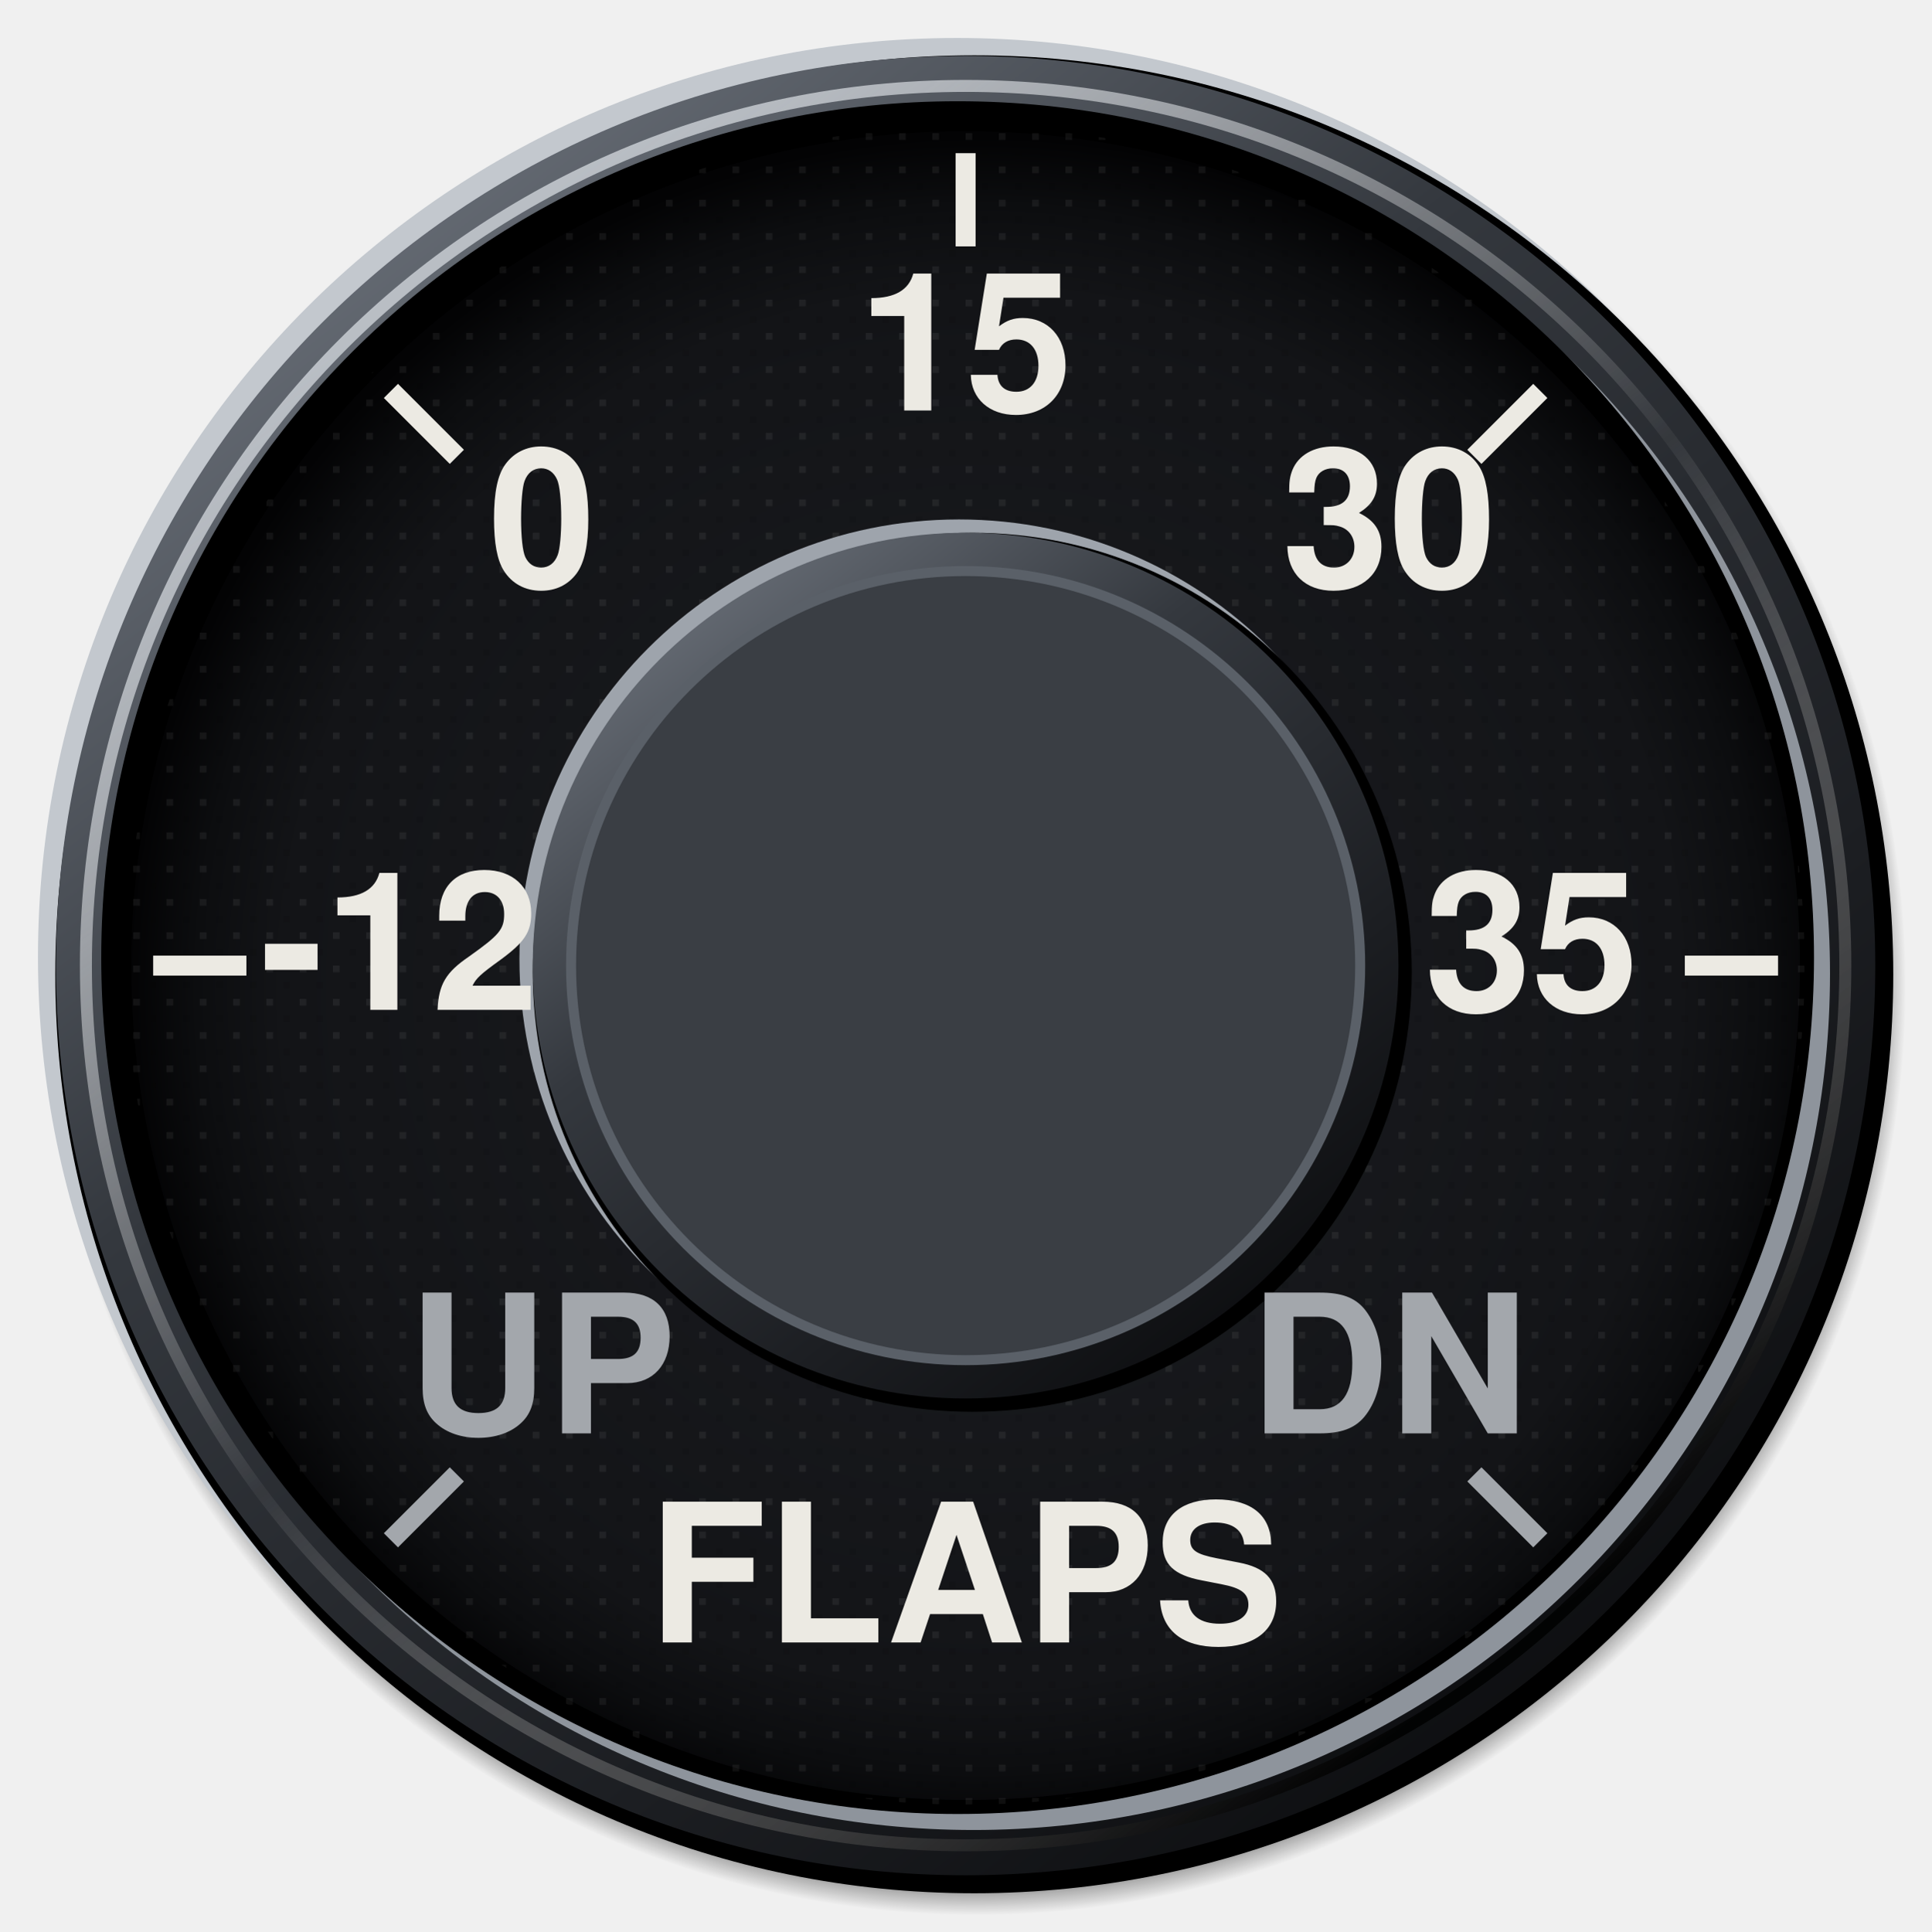
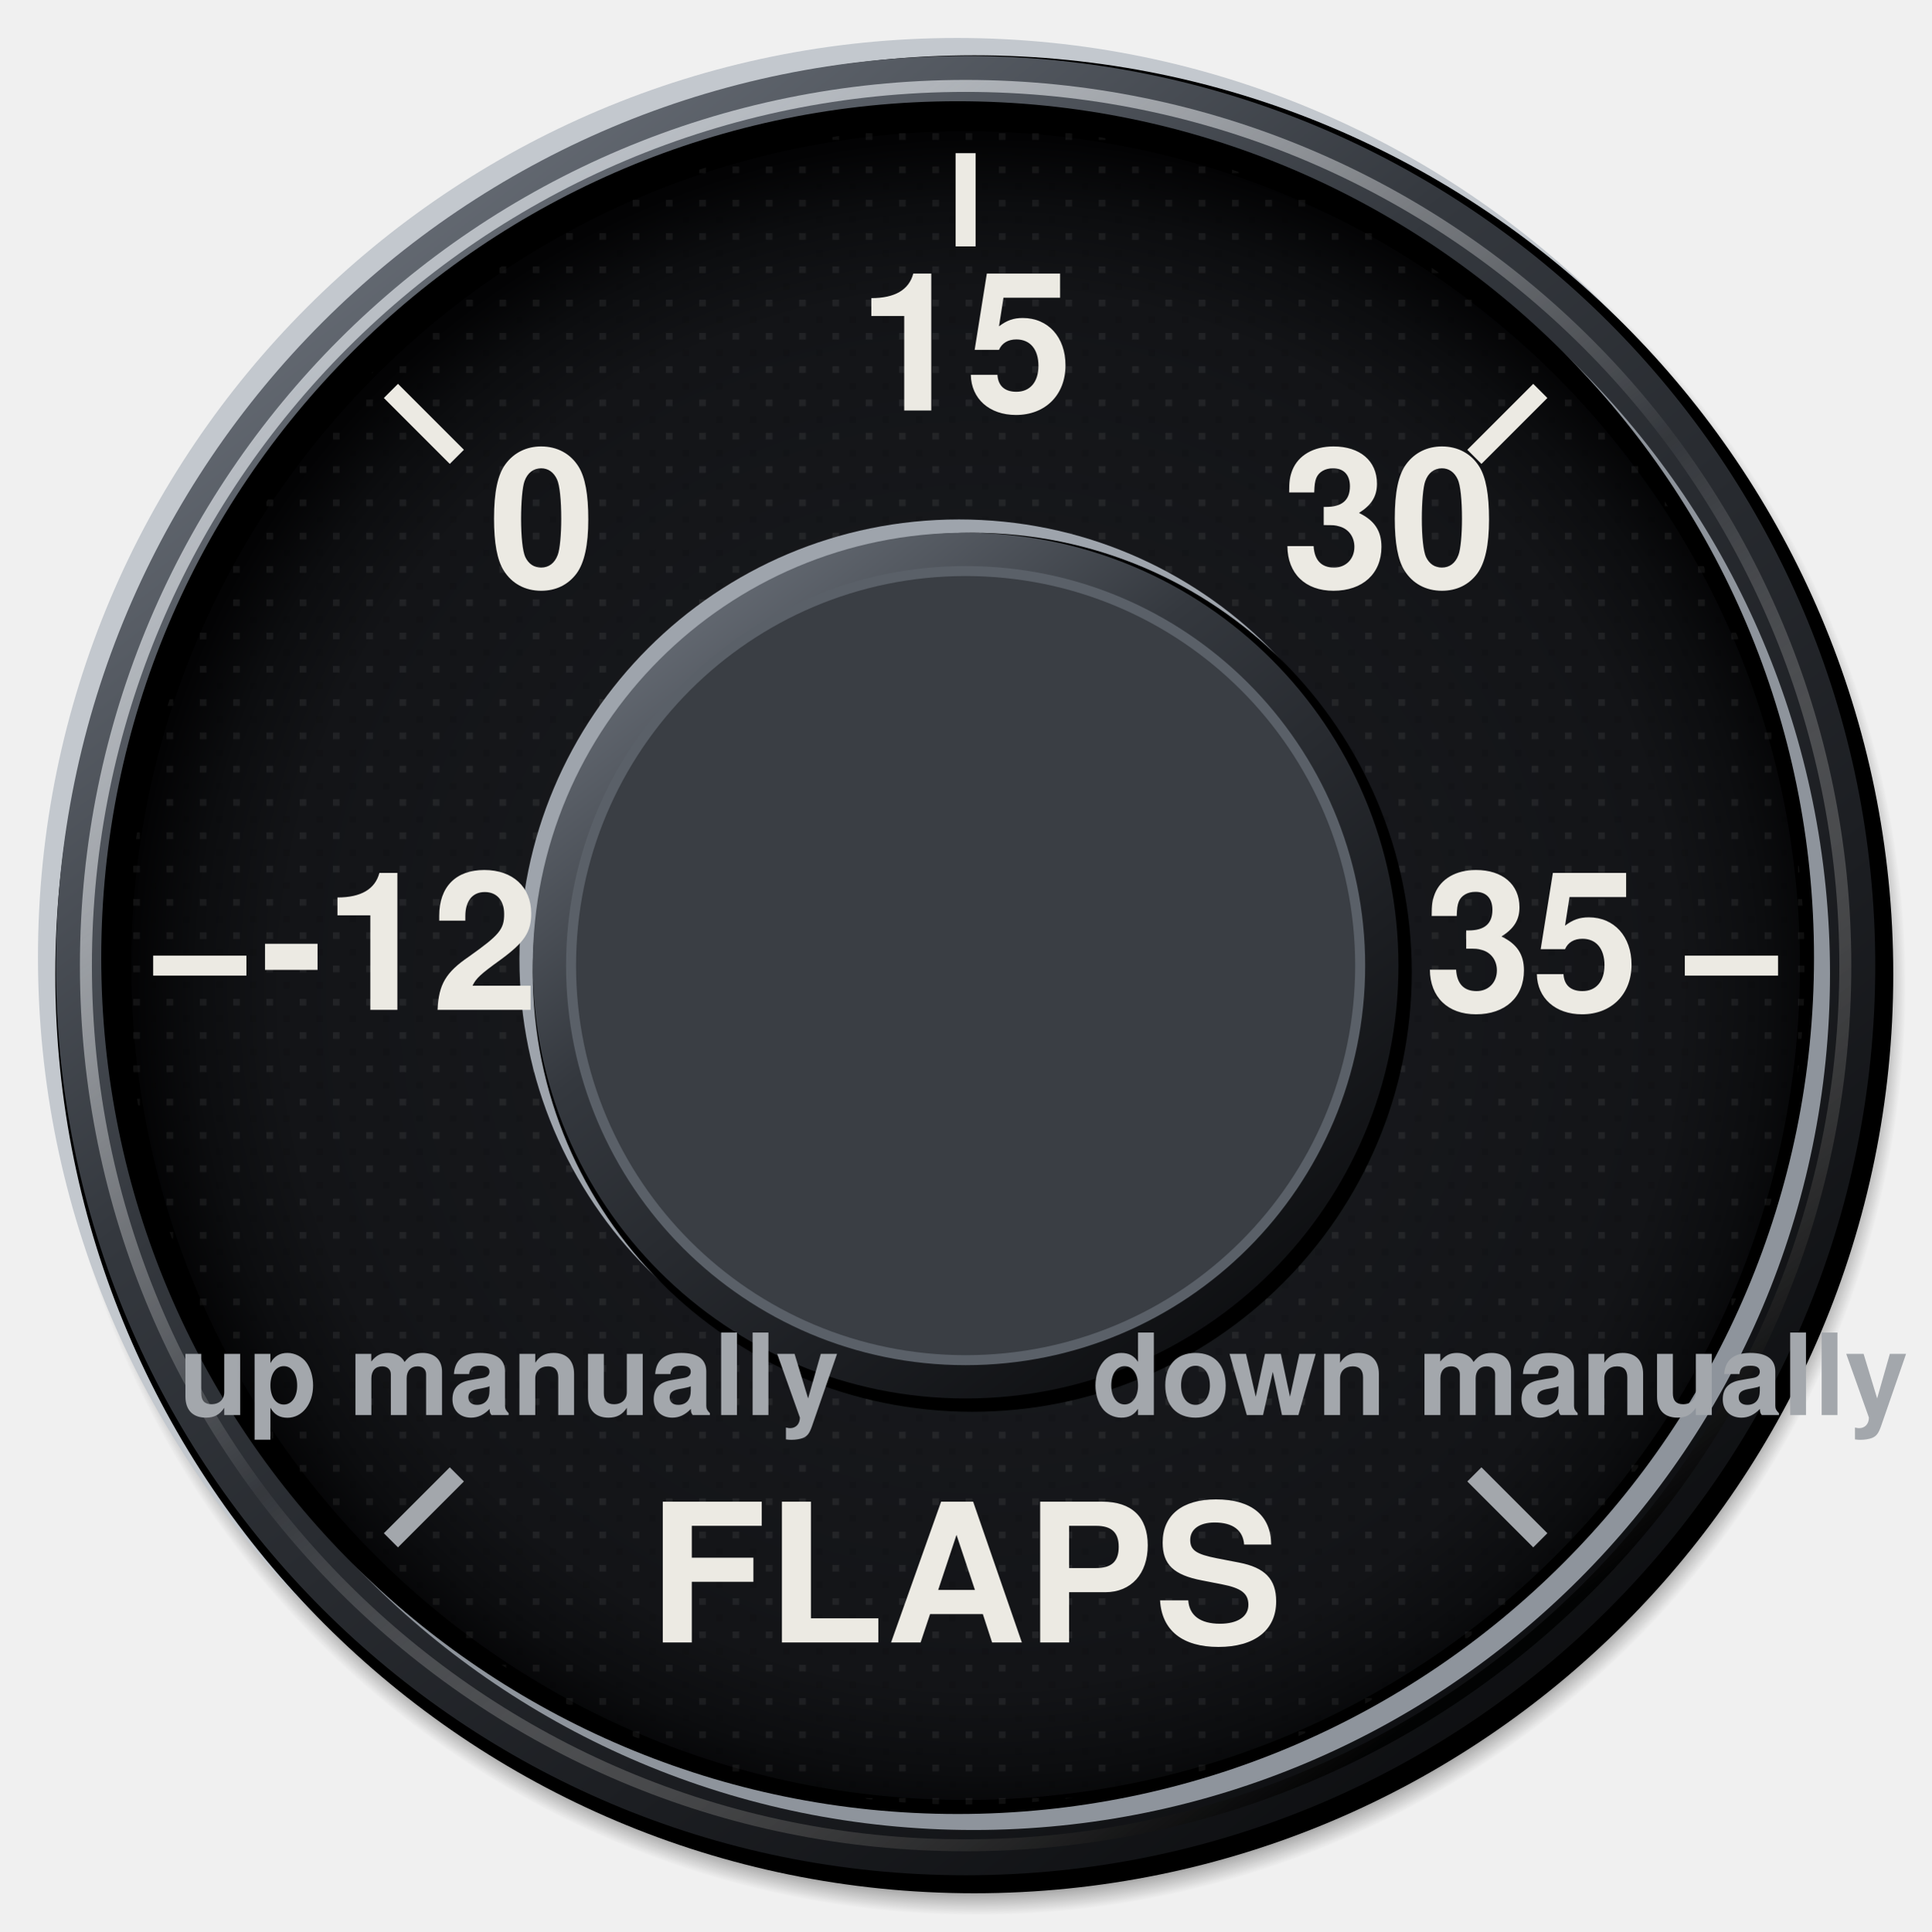
<svg xmlns="http://www.w3.org/2000/svg" viewBox="0 0 290 290" width="290" height="290">
  <defs>
    <radialGradient id="a" gradientUnits="userSpaceOnUse" cx="146.6" cy="148" r="139.6">
      <stop offset="0" stop-color="#000" stop-opacity="0.55" />
      <stop offset="0.96" stop-color="#000" stop-opacity="0.55" />
      <stop offset="0.98" stop-color="#000" stop-opacity="0.25" />
      <stop offset="1" stop-color="#000" stop-opacity="0" />
    </radialGradient>
    <linearGradient id="b" x1="0.15" y1="0.05" x2="0.85" y2="0.95">
      <stop offset="0" stop-color="#6B717A" />
      <stop offset="0.35" stop-color="#34383E" />
      <stop offset="0.72" stop-color="#1C1E22" />
      <stop offset="1" stop-color="#0B0C0E" />
    </linearGradient>
    <linearGradient id="c" x1="0.2" y1="0.1" x2="0.8" y2="0.9">
      <stop offset="0" stop-color="#C3C8CE" stop-opacity="0.9" />
      <stop offset="0.5" stop-color="#FFFFFF" stop-opacity="0.05" />
      <stop offset="1" stop-color="#000" stop-opacity="0.85" />
    </linearGradient>
    <radialGradient id="d" gradientUnits="userSpaceOnUse" cx="147.3" cy="148.5" r="128">
      <stop offset="0" stop-color="#1B1D21" />
      <stop offset="0.82" stop-color="#131417" />
      <stop offset="0.92" stop-color="#0C0D0F" />
      <stop offset="1" stop-color="#030304" />
    </radialGradient>
    <pattern id="e" width="5" height="5" patternUnits="userSpaceOnUse">
      <rect width="1" height="1" fill="#FFFFFF" fill-opacity="0.06" />
      <rect x="2.5" y="2.5" width="1" height="1" fill="#000" fill-opacity="0.08" />
    </pattern>
  </defs>
  <circle cx="146.6" cy="148" r="139.6" fill="url(#a)" />
  <circle cx="143.7" cy="143.7" r="138" fill="#C3C8CE" />
  <circle cx="146.3" cy="146.3" r="138" fill="#000" />
  <circle cx="145" cy="145" r="136.6" fill="url(#b)" />
  <circle cx="145" cy="145" r="133" fill="url(#c)" />
  <circle cx="145" cy="145" r="131.2" fill="url(#b)" />
  <circle cx="146.2" cy="146.2" r="128.6" fill="#8E949C" />
  <circle cx="143.8" cy="143.8" r="128.6" fill="#000" />
  <circle cx="145" cy="145" r="126" fill="url(#d)" stroke="#000" stroke-width="1.4" />
  <circle cx="145" cy="145" r="126" fill="url(#e)" />
  <circle cx="144" cy="144" r="66" fill="#9EA4AC" />
  <circle cx="146" cy="146" r="66" fill="#000" />
  <circle cx="145" cy="145" r="65" fill="url(#b)" />
  <circle cx="145" cy="145" r="60" fill="#5A6068" />
  <circle cx="145" cy="145" r="58.5" fill="#3A3E44" />
  <line x1="68.6" y1="221.4" x2="58.7" y2="231.3" stroke="#A3A7AC" stroke-width="3" stroke-linecap="butt" />
-   <text x="81.4" y="208.6" font-size="29" font-family="Helvetica, Arial, sans-serif" font-weight="bold" fill="#A3A7AC" text-anchor="middle" dominant-baseline="central">UP</text>
+   <text x="126" y="208.6" font-size="17" font-family="Helvetica, Arial, sans-serif" font-weight="bold" fill="#A3A7AC" text-anchor="end" dominant-baseline="central" textLength="84" lengthAdjust="spacingAndGlyphs" data-lettering="secondary">up manually</text>
  <line x1="37" y1="145" x2="23" y2="145" stroke="#ECEAE3" stroke-width="3" stroke-linecap="butt" />
  <text x="60" y="145" font-size="29" font-family="Helvetica, Arial, sans-serif" font-weight="bold" fill="#ECEAE3" text-anchor="middle" dominant-baseline="central">-12</text>
  <line x1="68.6" y1="68.6" x2="58.7" y2="58.7" stroke="#ECEAE3" stroke-width="3" stroke-linecap="butt" />
  <text x="81.4" y="81.4" font-size="29" font-family="Helvetica, Arial, sans-serif" font-weight="bold" fill="#ECEAE3" text-anchor="middle" dominant-baseline="central">0</text>
  <line x1="145" y1="37" x2="145" y2="23" stroke="#ECEAE3" stroke-width="3" stroke-linecap="butt" />
  <text x="145" y="55" font-size="29" font-family="Helvetica, Arial, sans-serif" font-weight="bold" fill="#ECEAE3" text-anchor="middle" dominant-baseline="central">15</text>
  <line x1="221.4" y1="68.6" x2="231.3" y2="58.7" stroke="#ECEAE3" stroke-width="3" stroke-linecap="butt" />
  <text x="208.6" y="81.4" font-size="29" font-family="Helvetica, Arial, sans-serif" font-weight="bold" fill="#ECEAE3" text-anchor="middle" dominant-baseline="central">30</text>
  <line x1="253" y1="145" x2="267" y2="145" stroke="#ECEAE3" stroke-width="3" stroke-linecap="butt" />
  <text x="230" y="145" font-size="29" font-family="Helvetica, Arial, sans-serif" font-weight="bold" fill="#ECEAE3" text-anchor="middle" dominant-baseline="central">35</text>
  <line x1="221.4" y1="221.4" x2="231.3" y2="231.3" stroke="#A3A7AC" stroke-width="3" stroke-linecap="butt" />
-   <text x="208.6" y="208.6" font-size="29" font-family="Helvetica, Arial, sans-serif" font-weight="bold" fill="#A3A7AC" text-anchor="middle" dominant-baseline="central">DN</text>
+   <text x="164" y="208.6" font-size="17" font-family="Helvetica, Arial, sans-serif" font-weight="bold" fill="#A3A7AC" text-anchor="start" dominant-baseline="central" textLength="96" lengthAdjust="spacingAndGlyphs" data-lettering="secondary">down manually</text>
  <text x="145" y="240" font-size="29" font-family="Helvetica, Arial, sans-serif" font-weight="bold" fill="#ECEAE3" text-anchor="middle" dominant-baseline="central">FLAPS</text>
</svg>
